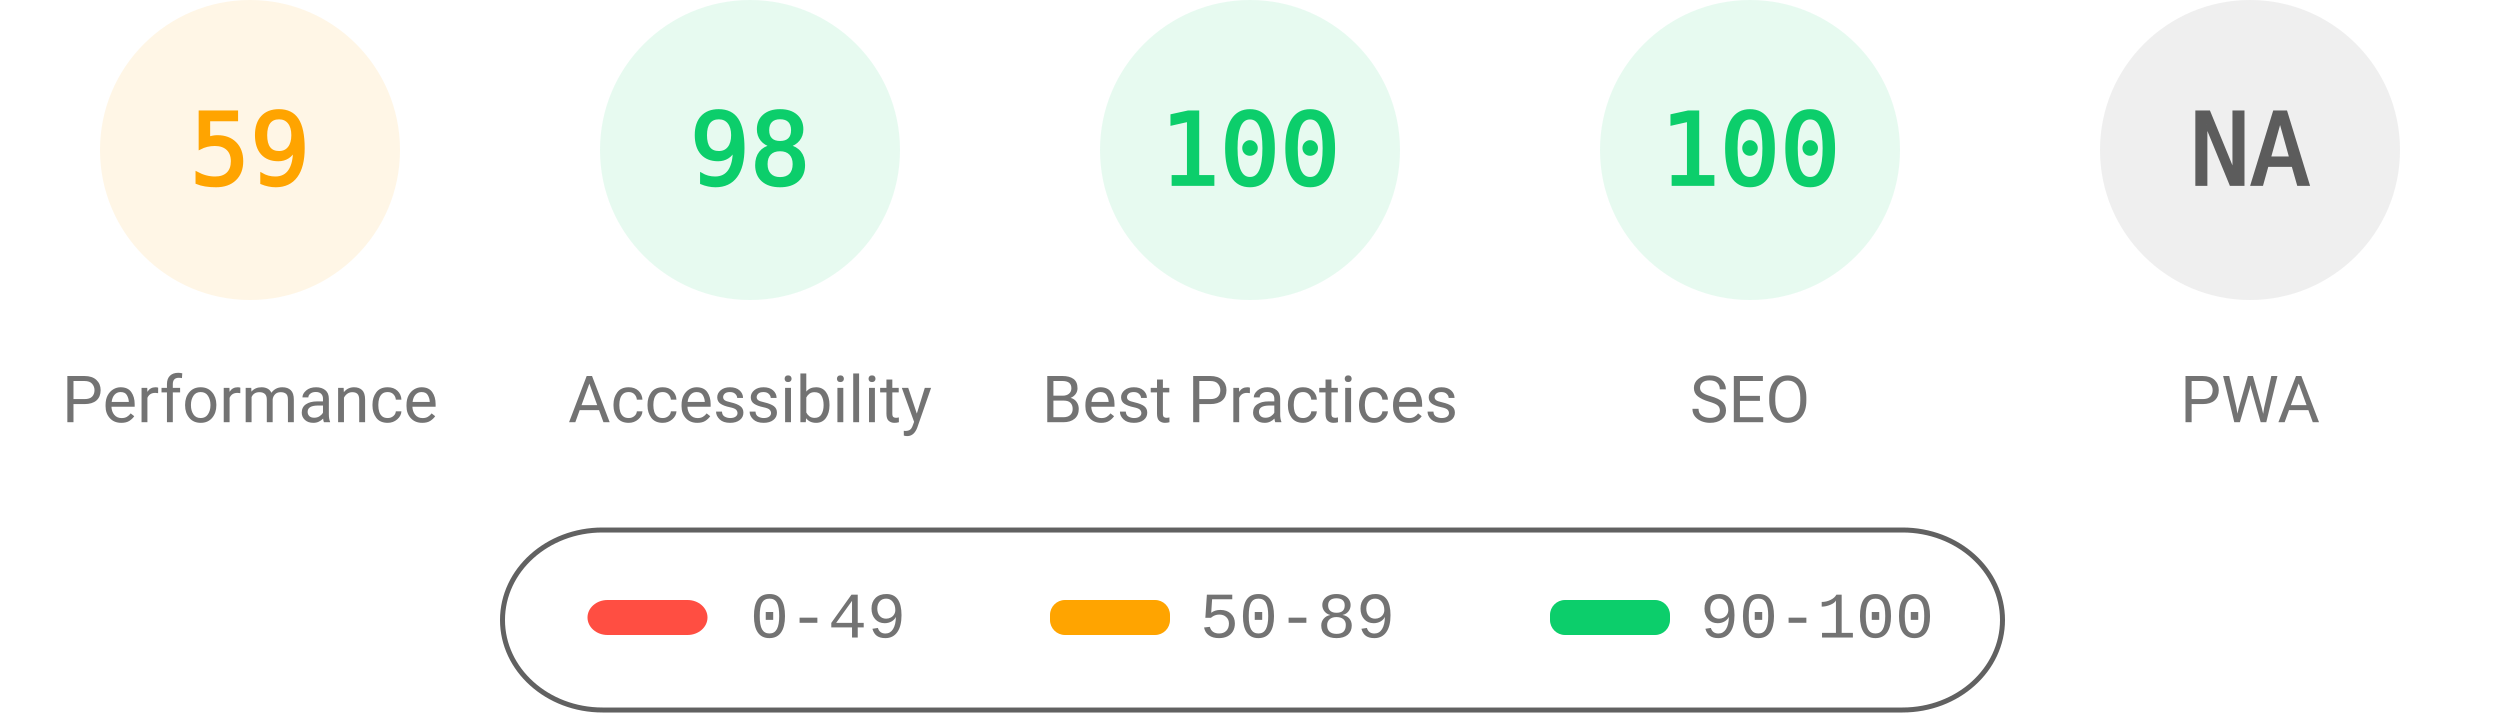
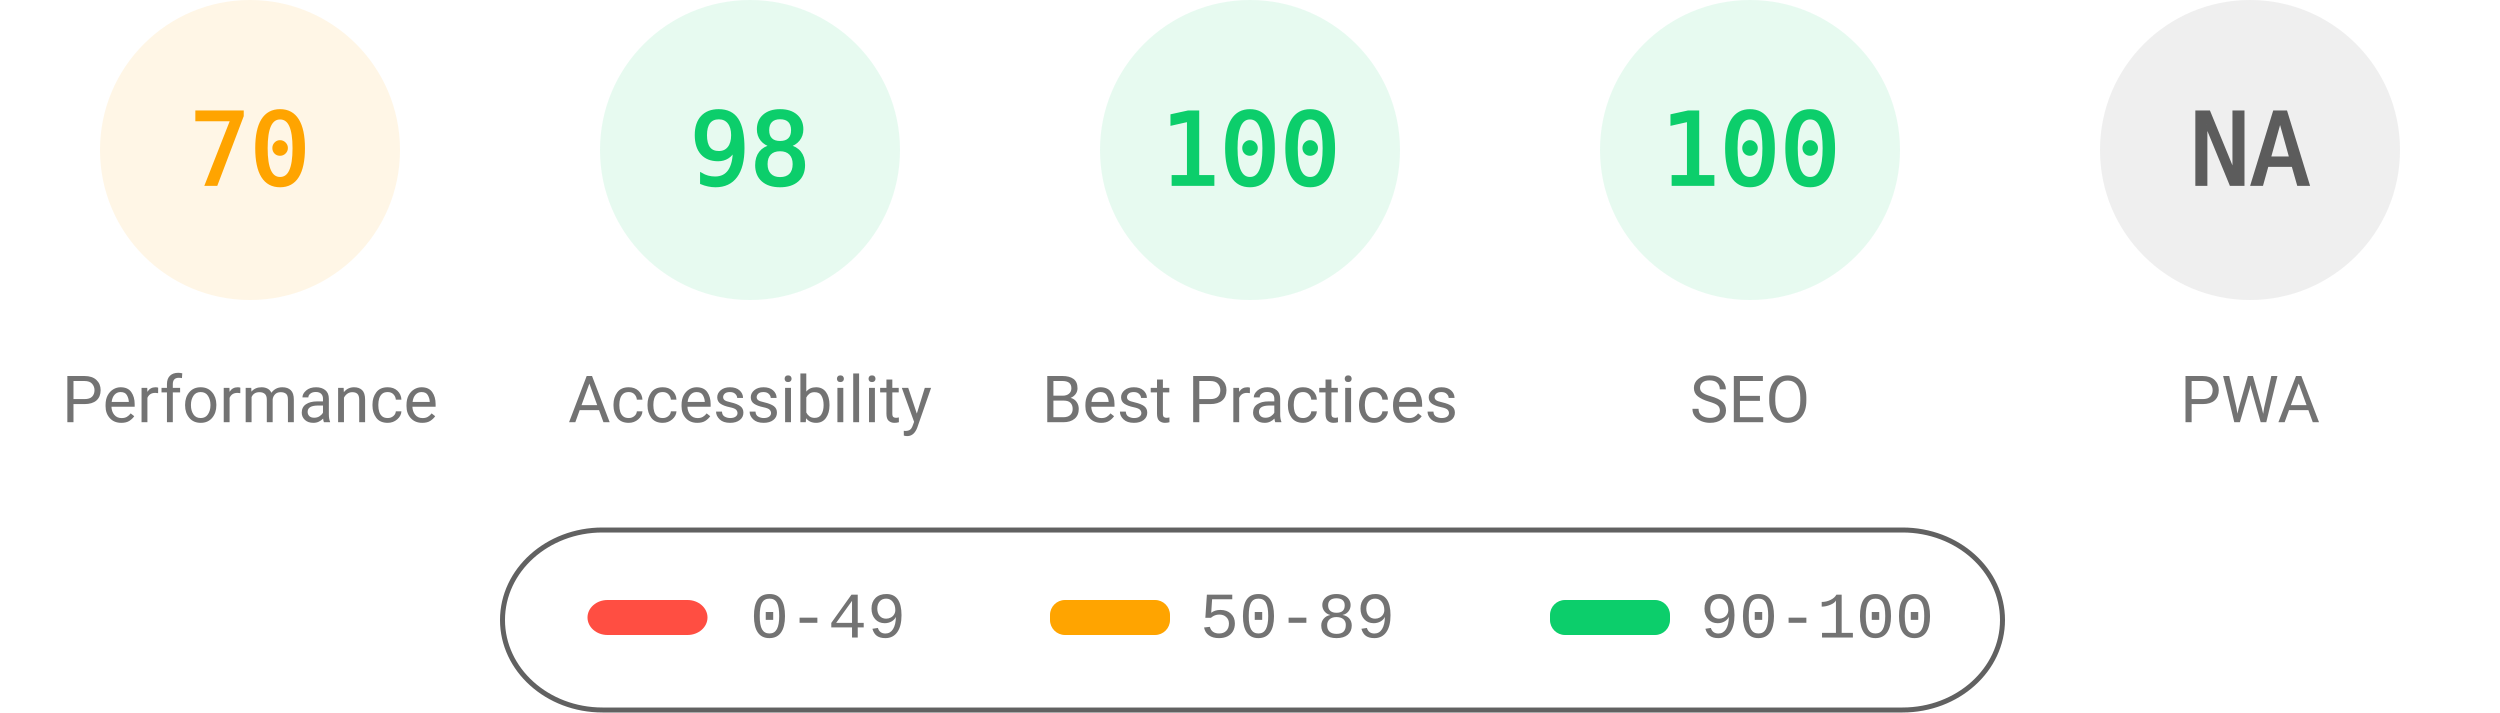
<svg xmlns="http://www.w3.org/2000/svg" fill="none" width="1000" height="285">
  <style>.gauge-base{opacity:.1}.gauge-arc{fill:none;animation-delay:250ms;stroke-linecap:round;transform:rotate(-90deg);transform-origin:100px 60px;animation:load-gauge 1s ease forwards}.guage-text{font-size:40px;font-family:monospace;text-align:center}.guage-red{color:#ff4e42;fill:#ff4e42;stroke:#ff4e42}.guage-orange{color:#ffa400;fill:#ffa400;stroke:#ffa400}.guage-green{color:#0cce6b;fill:#0cce6b;stroke:#0cce6b}.guage-undefined{color:#5c5c5c;fill:#5c5c5c;stroke:#5c5c5c}.guage-title{color:#737373;fill:#737373;stroke:none;font-size:26px;line-height:26px;font-family:Roboto,Halvetica,Arial,sans-serif}@keyframes load-gauge{from{stroke-dasharray:0 352.858}}</style>
  <svg class="guage-div guage-perf guage-orange" viewBox="0 0 200 200" width="200" height="200">
    <circle class="gauge-base" r="56" cx="100" cy="60" stroke-width="8" />
-     <circle class="gauge-arc guage-arc-1" r="56" cx="100" cy="60" stroke-width="8" style="stroke-dasharray:207.596,351.858" />
-     <text class="guage-text" x="100" y="60" alignment-baseline="central" dominant-baseline="central" text-anchor="middle">59</text>
+     <circle class="gauge-arc guage-arc-1" r="56" cx="100" cy="60" stroke-width="8" style="stroke-dasharray:246.301,351.858" />
+     <text class="guage-text" x="100" y="60" alignment-baseline="central" dominant-baseline="central" text-anchor="middle">70</text>
    <text class="guage-title" x="100" y="160" alignment-baseline="central" dominant-baseline="central" text-anchor="middle">Performance</text>
  </svg>
  <svg class="guage-div guage-acc guage-green" viewBox="0 0 200 200" width="200" height="200" x="200">
    <circle class="gauge-base" r="56" cx="100" cy="60" stroke-width="8" />
    <circle class="gauge-arc guage-arc-2" r="56" cx="100" cy="60" stroke-width="8" style="stroke-dasharray:344.821,351.858" />
    <text class="guage-text" x="100" y="60" alignment-baseline="central" dominant-baseline="central" text-anchor="middle">98</text>
    <text class="guage-title" x="100" y="160" alignment-baseline="central" dominant-baseline="central" text-anchor="middle">Accessibility</text>
  </svg>
  <svg class="guage-div guage-best guage-green" viewBox="0 0 200 200" width="200" height="200" x="400">
    <circle class="gauge-base" r="56" cx="100" cy="60" stroke-width="8" />
    <circle class="gauge-arc guage-arc-3" r="56" cx="100" cy="60" stroke-width="8" style="stroke-dasharray:351.858,351.858" />
    <text class="guage-text" x="100" y="60" alignment-baseline="central" dominant-baseline="central" text-anchor="middle">100</text>
    <text class="guage-title" x="100" y="160" alignment-baseline="central" dominant-baseline="central" text-anchor="middle">Best Practices</text>
  </svg>
  <svg class="guage-div guage-seo guage-green" viewBox="0 0 200 200" width="200" height="200" x="600">
    <circle class="gauge-base" r="56" cx="100" cy="60" stroke-width="8" />
    <circle class="gauge-arc guage-arc-4" r="56" cx="100" cy="60" stroke-width="8" style="stroke-dasharray:351.858,351.858" />
    <text class="guage-text" x="100" y="60" alignment-baseline="central" dominant-baseline="central" text-anchor="middle">100</text>
    <text class="guage-title" x="100" y="160" alignment-baseline="central" dominant-baseline="central" text-anchor="middle">SEO</text>
  </svg>
  <svg class="guage-div guage-pwa guage-undefined" viewBox="0 0 200 200" width="200" height="200" x="800">
    <circle class="gauge-base" r="56" cx="100" cy="60" stroke-width="8" />
    <circle class="gauge-arc guage-arc-4" r="56" cx="100" cy="60" stroke-width="8" style="stroke-dasharray:351.858,351.858" />
    <text class="guage-text" x="100" y="60" alignment-baseline="central" dominant-baseline="central" text-anchor="middle">NA</text>
    <text class="guage-title" x="100" y="160" alignment-baseline="central" dominant-baseline="central" text-anchor="middle">PWA</text>
  </svg>
  <svg width="604" height="76" x="200" y="210">
    <path fill="none" id="canvas_background" d="M-1-1h604v80H-1z" />
    <rect fill-opacity="0" stroke="#616161" stroke-width="2" rx="40" id="svg_2" height="72" width="600" y="2" x="1" fill="#000" />
    <rect stroke="#000" rx="8" id="svg_3" height="14" width="48" y="30" x="35" stroke-opacity="null" stroke-width="0" fill="#ff4e42" />
    <rect stroke="#000" rx="6" id="svg_4" height="14" width="48" y="30" x="220" stroke-opacity="null" stroke-width="0" fill="#ffa400" />
    <rect stroke="#000" rx="6" id="svg_5" height="14" width="48" y="30" x="420" stroke-opacity="null" stroke-width="0" fill="#0cce6b" />
    <text xml:space="preserve" text-anchor="start" font-family="'Courier New', Courier, monospace" font-size="26" id="svg_6" y="45" x="100" stroke-opacity="null" stroke-width="0" stroke="#000" fill="#737373">0-49</text>
    <text xml:space="preserve" text-anchor="start" font-family="'Courier New', Courier, monospace" font-size="26" id="svg_7" y="45" x="280" stroke-opacity="null" stroke-width="0" stroke="#000" fill="#737373">50-89</text>
    <text xml:space="preserve" text-anchor="start" font-family="'Courier New', Courier, monospace" font-size="26" id="svg_8" y="45" x="480" stroke-opacity="null" stroke-width="0" stroke="#000" fill="#737373">90-100</text>
  </svg>
</svg>
